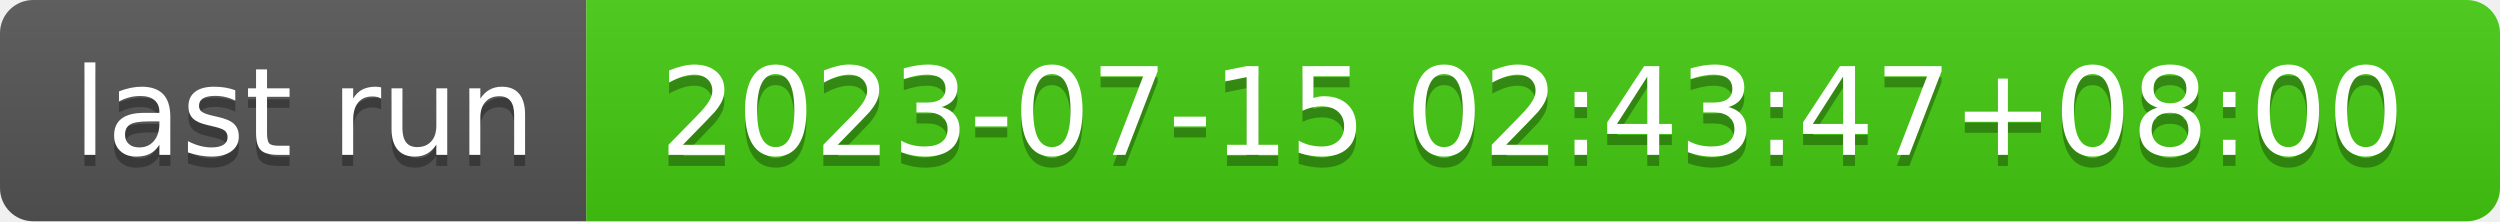
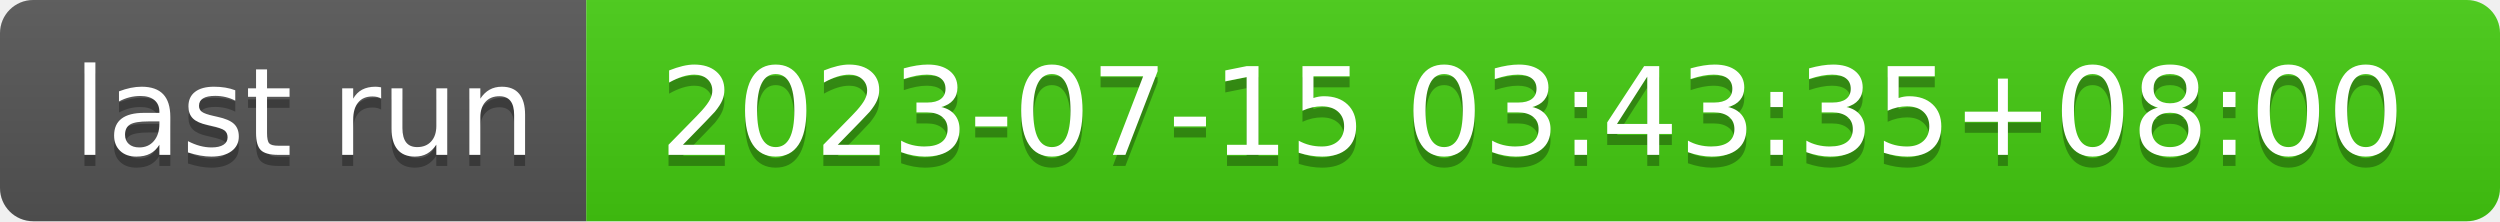
- <svg xmlns="http://www.w3.org/2000/svg" width="226" height="20" role="img" aria-label="last run: 2023-07-15 02:43:47+08:00">
+ <svg xmlns="http://www.w3.org/2000/svg" width="226" height="20" role="img" aria-label="last run: 2023-07-15 03:43:35+08:00">
  <linearGradient id="s" x2="0" y2="100%">
    <stop offset="0" stop-color="#bbb" stop-opacity=".1" />
    <stop offset="1" stop-opacity=".1" />
  </linearGradient>
  <clipPath id="r">
    <rect width="226" height="20" rx="3" fill="#fff" />
  </clipPath>
  <g clip-path="url(#r)">
    <rect width="53" height="20" fill="#555" />
    <rect x="53" width="173" height="20" fill="#4c1" />
    <rect width="226" height="20" fill="url(#s)" />
  </g>
  <g fill="#fff" text-anchor="middle" font-family="Verdana,Geneva,DejaVu Sans,sans-serif" text-rendering="geometricPrecision" font-size="110">
    <text aria-hidden="true" x="275" y="150" fill="#010101" fill-opacity=".3" transform="scale(.1)" textLength="430">last run</text>
    <text x="275" y="140" transform="scale(.1)" fill="#fff" textLength="430">last run</text>
-     <text aria-hidden="true" x="1385" y="150" fill="#010101" fill-opacity=".3" transform="scale(.1)" textLength="1630">2023-07-15 02:43:47+08:00</text>
-     <text x="1385" y="140" transform="scale(.1)" fill="#fff" textLength="1630">2023-07-15 02:43:47+08:00</text>
+     <text aria-hidden="true" x="1385" y="150" fill="#010101" fill-opacity=".3" transform="scale(.1)" textLength="1630">2023-07-15 03:43:35+08:00</text>
+     <text x="1385" y="140" transform="scale(.1)" fill="#fff" textLength="1630">2023-07-15 03:43:35+08:00</text>
  </g>
</svg>
